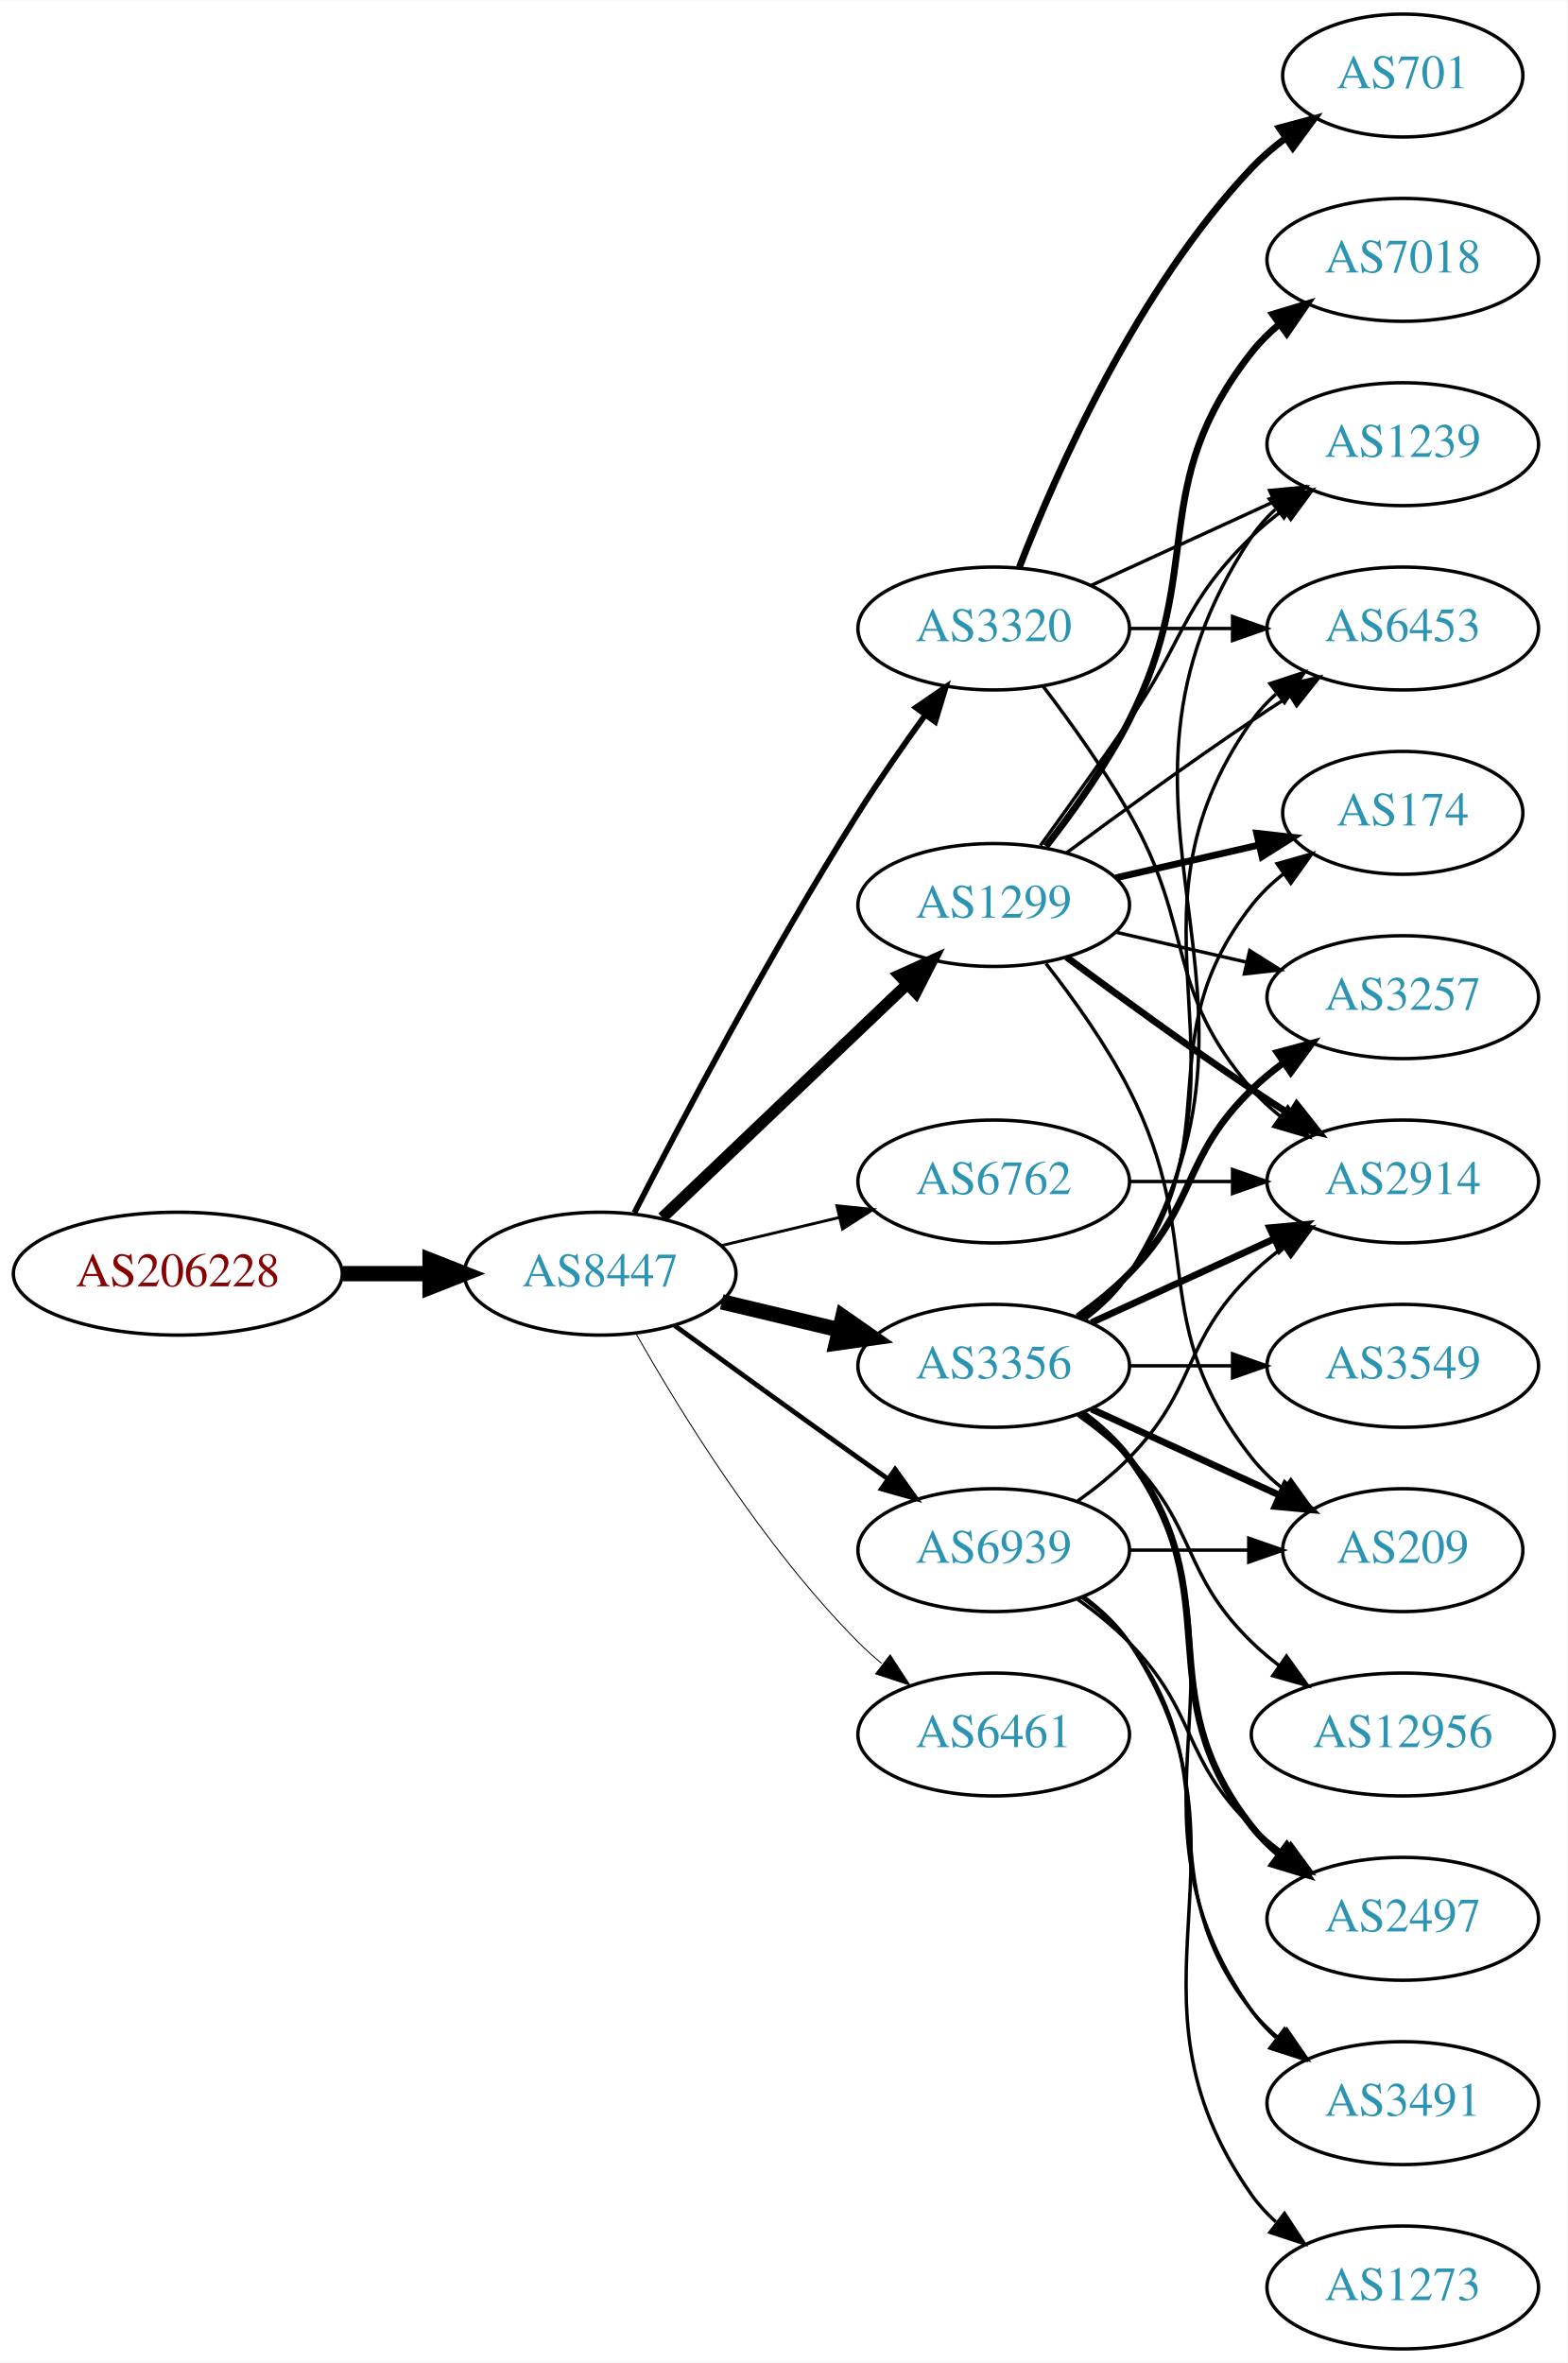
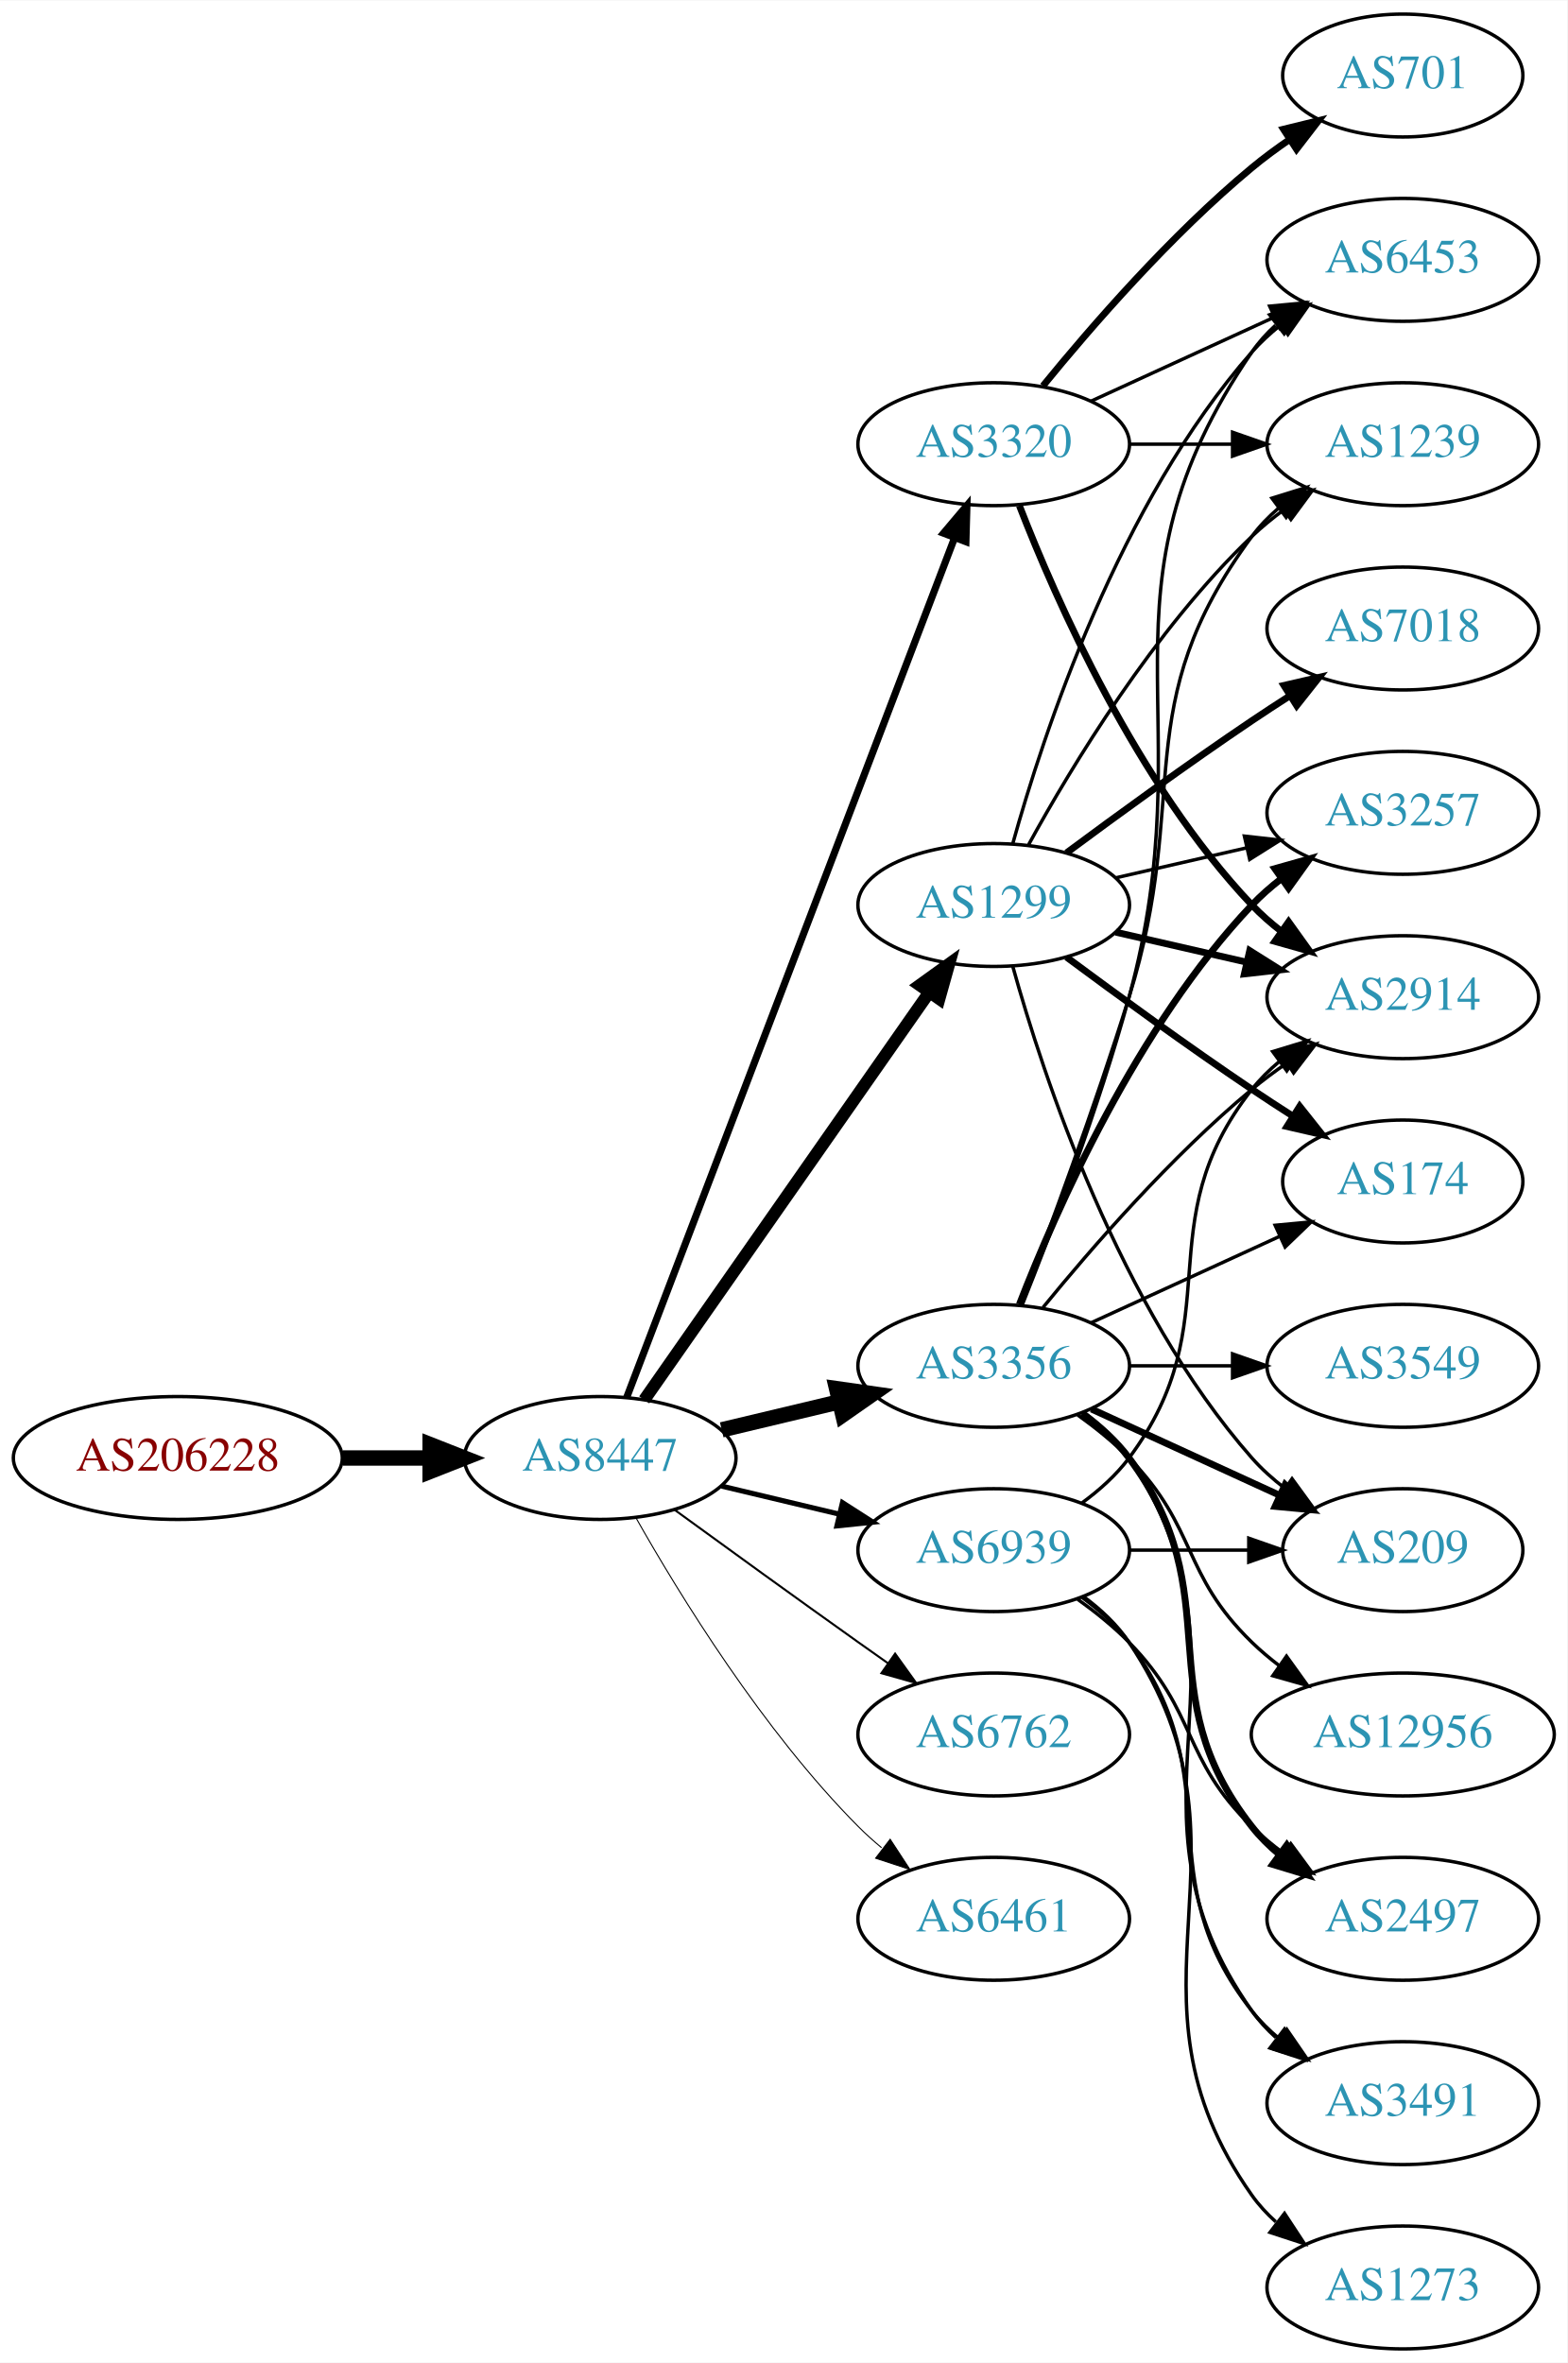
<svg xmlns="http://www.w3.org/2000/svg" xmlns:xlink="http://www.w3.org/1999/xlink" width="459pt" height="692pt" viewBox="0.00 0.00 459.17 692.00">
  <g id="graph0" class="graph" transform="scale(1 1) rotate(0) translate(4 688)">
    <polygon fill="white" stroke="none" points="-4,4 -4,-688 455.17,-688 455.17,4 -4,4" />
    <g id="node1" class="node">
      <g id="a_node1">
        <a xlink:href="/asn/206228" xlink:title="AS206228 ~ Andritz AG [AT]">
-           <ellipse fill="#ffffff" stroke="black" cx="48.096" cy="-315" rx="48.192" ry="18" />
-           <text text-anchor="middle" x="48.096" y="-311.3" font-family="Times,serif" font-size="14.00" fill="#880000">AS206228</text>
+           <ellipse fill="#ffffff" stroke="black" cx="48.096" cy="-261" rx="48.192" ry="18" />
+           <text text-anchor="middle" x="48.096" y="-257.3" font-family="Times,serif" font-size="14.00" fill="#880000">AS206228</text>
        </a>
      </g>
    </g>
    <g id="node2" class="node">
      <g id="a_node2">
        <a xlink:href="/asn/8447" xlink:title="AS8447 ~ A1 Telekom Austria AG [AT]">
-           <ellipse fill="#ffffff" stroke="black" cx="171.838" cy="-315" rx="39.794" ry="18" />
-           <text text-anchor="middle" x="171.838" y="-311.3" font-family="Times,serif" font-size="14.00" fill="#2c94b3">AS8447</text>
+           <ellipse fill="#ffffff" stroke="black" cx="171.838" cy="-261" rx="39.794" ry="18" />
+           <text text-anchor="middle" x="171.838" y="-257.3" font-family="Times,serif" font-size="14.00" fill="#2c94b3">AS8447</text>
        </a>
      </g>
    </g>
    <g id="edge1" class="edge">
-       <path fill="none" stroke="black" stroke-width="4.5" d="M96.513,-315C104.867,-315 113.577,-315 121.969,-315" />
-       <polygon fill="black" stroke="black" stroke-width="4.5" points="122.004,-318.938 132.004,-315 122.004,-311.063 122.004,-318.938" />
+       <path fill="none" stroke="black" stroke-width="4.5" d="M96.513,-261C104.867,-261 113.577,-261 121.969,-261" />
+       <polygon fill="black" stroke="black" stroke-width="4.5" points="122.004,-264.938 132.004,-261 122.004,-257.063 122.004,-264.938" />
    </g>
    <g id="node3" class="node">
      <g id="a_node3">
+         <a xlink:href="/asn/3356" xlink:title="AS3356 ~ Level 3 Parent, LLC [US]">
+           <ellipse fill="#ffffff" stroke="black" cx="287.131" cy="-288" rx="39.794" ry="18" />
+           <text text-anchor="middle" x="287.131" y="-284.3" font-family="Times,serif" font-size="14.00" fill="#2c94b3">AS3356</text>
+         </a>
+       </g>
+     </g>
+     <g id="edge2" class="edge">
+       <path fill="none" stroke="black" stroke-width="4.5" d="M207.445,-269.248C218.316,-271.838 230.471,-274.735 241.913,-277.462" />
+       <polygon fill="black" stroke="black" stroke-width="4.5" points="241.095,-281.315 251.736,-279.803 242.921,-273.654 241.095,-281.315" />
+     </g>
+     <g id="node4" class="node">
+       <g id="a_node4">
+         <a xlink:href="/asn/6762" xlink:title="AS6762 ~ TELECOM ITALIA SPARKLE S.p.A. [IT]">
+           <ellipse fill="#ffffff" stroke="black" cx="287.131" cy="-180" rx="39.794" ry="18" />
+           <text text-anchor="middle" x="287.131" y="-176.3" font-family="Times,serif" font-size="14.00" fill="#2c94b3">AS6762</text>
+         </a>
+       </g>
+     </g>
+     <g id="edge3" class="edge">
+       <path fill="none" stroke="black" stroke-width="0.6" d="M193.686,-245.778C208.62,-234.909 229.234,-219.975 247.484,-207 250.305,-204.995 253.248,-202.915 256.196,-200.841" />
+       <polygon fill="black" stroke="black" stroke-width="0.6" points="258.242,-203.681 264.421,-195.074 254.223,-197.95 258.242,-203.681" />
+     </g>
+     <g id="node5" class="node">
+       <g id="a_node5">
        <a xlink:href="/asn/1299" xlink:title="AS1299 ~ Telia Carrier [EU]">
          <ellipse fill="#ffffff" stroke="black" cx="287.131" cy="-423" rx="39.794" ry="18" />
          <text text-anchor="middle" x="287.131" y="-419.3" font-family="Times,serif" font-size="14.00" fill="#2c94b3">AS1299</text>
        </a>
      </g>
    </g>
-     <g id="edge2" class="edge">
-       <path fill="none" stroke="black" stroke-width="3.375" d="M190.045,-331.403C209.12,-349.587 240.04,-379.063 261.638,-399.651" />
-       <polygon fill="black" stroke="black" stroke-width="3.375" points="259.48,-402.43 269.133,-406.797 264.31,-397.363 259.48,-402.43" />
-     </g>
-     <g id="node4" class="node">
-       <g id="a_node4">
-         <a xlink:href="/asn/3356" xlink:title="AS3356 ~ Level 3 Parent, LLC [US]">
-           <ellipse fill="#ffffff" stroke="black" cx="287.131" cy="-288" rx="39.794" ry="18" />
-           <text text-anchor="middle" x="287.131" y="-284.3" font-family="Times,serif" font-size="14.00" fill="#2c94b3">AS3356</text>
-         </a>
-       </g>
-     </g>
-     <g id="edge3" class="edge">
-       <path fill="none" stroke="black" stroke-width="4.5" d="M207.445,-306.752C218.316,-304.162 230.471,-301.265 241.913,-298.538" />
-       <polygon fill="black" stroke="black" stroke-width="4.5" points="242.921,-302.346 251.736,-296.197 241.095,-294.685 242.921,-302.346" />
-     </g>
-     <g id="node5" class="node">
-       <g id="a_node5">
-         <a xlink:href="/asn/3320" xlink:title="AS3320 ~ DTAG [DE]">
-           <ellipse fill="#ffffff" stroke="black" cx="287.131" cy="-504" rx="39.794" ry="18" />
-           <text text-anchor="middle" x="287.131" y="-500.3" font-family="Times,serif" font-size="14.00" fill="#2c94b3">AS3320</text>
-         </a>
-       </g>
-     </g>
    <g id="edge4" class="edge">
-       <path fill="none" stroke="black" stroke-width="1.688" d="M181.864,-332.852C195.3,-359.055 221.75,-409.237 247.484,-450 253.547,-459.604 260.667,-469.813 267.133,-478.739" />
-       <polygon fill="black" stroke="black" stroke-width="1.688" points="264.339,-480.848 273.075,-486.843 269.984,-476.709 264.339,-480.848" />
+       <path fill="none" stroke="black" stroke-width="3.6" d="M184.748,-278.031C204.67,-306.517 244.859,-363.985 268.209,-397.374" />
+       <polygon fill="black" stroke="black" stroke-width="3.6" points="265.44,-399.521 274.039,-405.71 271.176,-395.509 265.44,-399.521" />
    </g>
    <g id="node6" class="node">
      <g id="a_node6">
-         <a xlink:href="/asn/6762" xlink:title="AS6762 ~ TELECOM ITALIA SPARKLE S.p.A. [IT]">
-           <ellipse fill="#ffffff" stroke="black" cx="287.131" cy="-342" rx="39.794" ry="18" />
-           <text text-anchor="middle" x="287.131" y="-338.3" font-family="Times,serif" font-size="14.00" fill="#2c94b3">AS6762</text>
+         <a xlink:href="/asn/3320" xlink:title="AS3320 ~ DTAG [DE]">
+           <ellipse fill="#ffffff" stroke="black" cx="287.131" cy="-558" rx="39.794" ry="18" />
+           <text text-anchor="middle" x="287.131" y="-554.3" font-family="Times,serif" font-size="14.00" fill="#2c94b3">AS3320</text>
        </a>
      </g>
    </g>
    <g id="edge5" class="edge">
-       <path fill="none" stroke="black" stroke-width="0.844" d="M207.445,-323.248C218.316,-325.838 230.471,-328.735 241.913,-331.462" />
-       <polygon fill="black" stroke="black" stroke-width="0.844" points="241.197,-334.889 251.736,-333.803 242.819,-328.08 241.197,-334.889" />
+       <path fill="none" stroke="black" stroke-width="2.1" d="M179.586,-278.689C198.589,-328.507 252.66,-470.254 275.616,-530.436" />
+       <polygon fill="black" stroke="black" stroke-width="2.1" points="272.441,-531.932 279.275,-540.028 278.981,-529.437 272.441,-531.932" />
    </g>
    <g id="node7" class="node">
      <g id="a_node7">
        <a xlink:href="/asn/6461" xlink:title="AS6461 ~ Zayo Bandwidth [US]">
-           <ellipse fill="#ffffff" stroke="black" cx="287.131" cy="-180" rx="39.794" ry="18" />
-           <text text-anchor="middle" x="287.131" y="-176.3" font-family="Times,serif" font-size="14.00" fill="#2c94b3">AS6461</text>
+           <ellipse fill="#ffffff" stroke="black" cx="287.131" cy="-126" rx="39.794" ry="18" />
+           <text text-anchor="middle" x="287.131" y="-122.3" font-family="Times,serif" font-size="14.00" fill="#2c94b3">AS6461</text>
        </a>
      </g>
    </g>
    <g id="edge6" class="edge">
-       <path fill="none" stroke="black" stroke-width="0.281" d="M182.298,-297.51C195.08,-274.904 219.512,-235.114 247.484,-207 249.595,-204.879 251.891,-202.812 254.277,-200.829" />
-       <polygon fill="black" stroke="black" stroke-width="0.281" points="256.792,-203.31 262.592,-194.444 252.529,-197.758 256.792,-203.31" />
+       <path fill="none" stroke="black" stroke-width="0.3" d="M182.298,-243.51C195.08,-220.904 219.512,-181.114 247.484,-153 249.595,-150.879 251.891,-148.812 254.277,-146.829" />
+       <polygon fill="black" stroke="black" stroke-width="0.3" points="256.792,-149.31 262.592,-140.444 252.529,-143.758 256.792,-149.31" />
    </g>
    <g id="node8" class="node">
      <g id="a_node8">
        <a xlink:href="/asn/6939" xlink:title="AS6939 ~ Hurricane Electric LLC [US]">
          <ellipse fill="#ffffff" stroke="black" cx="287.131" cy="-234" rx="39.794" ry="18" />
          <text text-anchor="middle" x="287.131" y="-230.3" font-family="Times,serif" font-size="14.00" fill="#2c94b3">AS6939</text>
        </a>
      </g>
    </g>
    <g id="edge7" class="edge">
-       <path fill="none" stroke="black" stroke-width="1.406" d="M193.686,-299.778C208.62,-288.909 229.234,-273.975 247.484,-261 250.305,-258.995 253.248,-256.915 256.196,-254.841" />
-       <polygon fill="black" stroke="black" stroke-width="1.406" points="258.242,-257.681 264.421,-249.074 254.223,-251.95 258.242,-257.681" />
+       <path fill="none" stroke="black" stroke-width="1.5" d="M207.445,-252.752C218.316,-250.162 230.471,-247.265 241.913,-244.538" />
+       <polygon fill="black" stroke="black" stroke-width="1.5" points="242.819,-247.92 251.736,-242.197 241.197,-241.111 242.819,-247.92" />
    </g>
    <g id="node9" class="node">
      <g id="a_node9">
-         <a xlink:href="/asn/174" xlink:title="AS174 ~ Cogent Communications [US]">
-           <ellipse fill="#ffffff" stroke="black" cx="406.973" cy="-450" rx="35.194" ry="18" />
-           <text text-anchor="middle" x="406.973" y="-446.3" font-family="Times,serif" font-size="14.00" fill="#2c94b3">AS174</text>
+         <a xlink:href="/asn/3257" xlink:title="AS3257 ~ GTT [DE]">
+           <ellipse fill="#ffffff" stroke="black" cx="406.973" cy="-450" rx="39.794" ry="18" />
+           <text text-anchor="middle" x="406.973" y="-446.3" font-family="Times,serif" font-size="14.00" fill="#2c94b3">AS3257</text>
        </a>
      </g>
    </g>
    <g id="edge8" class="edge">
-       <path fill="none" stroke="black" stroke-width="2" d="M322.85,-430.955C335.943,-433.955 350.965,-437.396 364.606,-440.522" />
-       <polygon fill="black" stroke="black" stroke-width="2" points="364.184,-444.016 374.713,-442.838 365.747,-437.193 364.184,-444.016" />
+       <path fill="none" stroke="black" stroke-width="2" d="M294.654,-305.994C305.404,-333.728 329.062,-387.429 362.777,-423 365.363,-425.728 368.281,-428.294 371.349,-430.677" />
+       <polygon fill="black" stroke="black" stroke-width="2" points="369.503,-433.658 379.697,-436.543 373.527,-427.93 369.503,-433.658" />
    </g>
    <g id="node10" class="node">
      <g id="a_node10">
-         <a xlink:href="/asn/2914" xlink:title="AS2914 ~ NTT America, Inc. [US]">
-           <ellipse fill="#ffffff" stroke="black" cx="406.973" cy="-342" rx="39.794" ry="18" />
-           <text text-anchor="middle" x="406.973" y="-338.3" font-family="Times,serif" font-size="14.00" fill="#2c94b3">AS2914</text>
+         <a xlink:href="/asn/12956" xlink:title="AS12956 ~ TELXIUS [ES]">
+           <ellipse fill="#ffffff" stroke="black" cx="406.973" cy="-180" rx="44.393" ry="18" />
+           <text text-anchor="middle" x="406.973" y="-176.3" font-family="Times,serif" font-size="14.00" fill="#2c94b3">AS12956</text>
        </a>
      </g>
    </g>
    <g id="edge9" class="edge">
-       <path fill="none" stroke="black" stroke-width="2" d="M308.461,-407.723C323.324,-396.696 344.068,-381.593 362.777,-369 366.326,-366.611 370.077,-364.161 373.825,-361.758" />
-       <polygon fill="black" stroke="black" stroke-width="2" points="375.893,-364.591 382.474,-356.288 372.151,-358.675 375.893,-364.591" />
+       <path fill="none" stroke="black" d="M311.725,-273.611C316.981,-269.852 322.313,-265.563 326.777,-261 346.95,-240.383 342.084,-227.094 362.777,-207 365.264,-204.586 368.001,-202.278 370.854,-200.1" />
+       <polygon fill="black" stroke="black" points="372.909,-202.934 379.09,-194.329 368.892,-197.202 372.909,-202.934" />
    </g>
    <g id="node11" class="node">
      <g id="a_node11">
-         <a xlink:href="/asn/3257" xlink:title="AS3257 ~ GTT [DE]">
+         <a xlink:href="/asn/2914" xlink:title="AS2914 ~ NTT America, Inc. [US]">
          <ellipse fill="#ffffff" stroke="black" cx="406.973" cy="-396" rx="39.794" ry="18" />
-           <text text-anchor="middle" x="406.973" y="-392.3" font-family="Times,serif" font-size="14.00" fill="#2c94b3">AS3257</text>
+           <text text-anchor="middle" x="406.973" y="-392.3" font-family="Times,serif" font-size="14.00" fill="#2c94b3">AS2914</text>
        </a>
      </g>
    </g>
    <g id="edge10" class="edge">
-       <path fill="none" stroke="black" d="M322.85,-415.045C334.85,-412.296 348.471,-409.175 361.164,-406.267" />
-       <polygon fill="black" stroke="black" points="362.129,-409.636 371.095,-403.991 360.566,-402.813 362.129,-409.636" />
+       <path fill="none" stroke="black" d="M301.55,-305.065C315.665,-322.375 339.079,-349.345 362.777,-369 365.994,-371.668 369.494,-374.27 373.065,-376.741" />
+       <polygon fill="black" stroke="black" points="371.143,-379.666 381.421,-382.236 374.988,-373.817 371.143,-379.666" />
    </g>
    <g id="node12" class="node">
      <g id="a_node12">
+         <a xlink:href="/asn/3491" xlink:title="AS3491 ~ PCCW Global, Inc. [US]">
+           <ellipse fill="#ffffff" stroke="black" cx="406.973" cy="-72" rx="39.794" ry="18" />
+           <text text-anchor="middle" x="406.973" y="-68.3" font-family="Times,serif" font-size="14.00" fill="#2c94b3">AS3491</text>
+         </a>
+       </g>
+     </g>
+     <g id="edge11" class="edge">
+       <path fill="none" stroke="black" d="M313.45,-274.393C318.506,-270.649 323.318,-266.169 326.777,-261 367.802,-199.706 320.198,-159.225 362.777,-99 364.769,-96.184 367.156,-93.599 369.772,-91.24" />
+       <polygon fill="black" stroke="black" points="372.324,-93.694 378.14,-84.838 368.071,-88.135 372.324,-93.694" />
+     </g>
+     <g id="node13" class="node">
+       <g id="a_node13">
+         <a xlink:href="/asn/3549" xlink:title="AS3549 ~ Level 3 Parent, LLC [US]">
+           <ellipse fill="#ffffff" stroke="black" cx="406.973" cy="-288" rx="39.794" ry="18" />
+           <text text-anchor="middle" x="406.973" y="-284.3" font-family="Times,serif" font-size="14.00" fill="#2c94b3">AS3549</text>
+         </a>
+       </g>
+     </g>
+     <g id="edge12" class="edge">
+       <path fill="none" stroke="black" d="M327.044,-288C336.597,-288 346.947,-288 356.909,-288" />
+       <polygon fill="black" stroke="black" points="357.102,-291.5 367.102,-288 357.102,-284.5 357.102,-291.5" />
+     </g>
+     <g id="node14" class="node">
+       <g id="a_node14">
+         <a xlink:href="/asn/6453" xlink:title="AS6453 ~ TATA COMMUNICATIONS (AMERICA) INC [US]">
+           <ellipse fill="#ffffff" stroke="black" cx="406.973" cy="-612" rx="39.794" ry="18" />
+           <text text-anchor="middle" x="406.973" y="-608.3" font-family="Times,serif" font-size="14.00" fill="#2c94b3">AS6453</text>
+         </a>
+       </g>
+     </g>
+     <g id="edge13" class="edge">
+       <path fill="none" stroke="black" d="M295.423,-305.691C303.923,-326.862 317.933,-363.528 326.777,-396 349.25,-478.504 314.481,-514.434 362.777,-585 364.725,-587.846 367.082,-590.452 369.679,-592.824" />
+       <polygon fill="black" stroke="black" points="367.957,-595.917 378.015,-599.249 372.23,-590.372 367.957,-595.917" />
+     </g>
+     <g id="node15" class="node">
+       <g id="a_node15">
+         <a xlink:href="/asn/2497" xlink:title="AS2497 ~ Internet Initiative Japan Inc. [JP]">
+           <ellipse fill="#ffffff" stroke="black" cx="406.973" cy="-126" rx="39.794" ry="18" />
+           <text text-anchor="middle" x="406.973" y="-122.3" font-family="Times,serif" font-size="14.00" fill="#2c94b3">AS2497</text>
+         </a>
+       </g>
+     </g>
+     <g id="edge14" class="edge">
+       <path fill="none" stroke="black" stroke-width="2" d="M313.062,-274.118C318.138,-270.389 323.056,-265.984 326.777,-261 357.049,-220.458 331.479,-192.754 362.777,-153 365.102,-150.047 367.846,-147.33 370.805,-144.853" />
+       <polygon fill="black" stroke="black" stroke-width="2" points="372.998,-147.585 379.002,-138.855 368.865,-141.936 372.998,-147.585" />
+     </g>
+     <g id="node16" class="node">
+       <g id="a_node16">
+         <a xlink:href="/asn/1239" xlink:title="AS1239 ~ Sprint [US]">
+           <ellipse fill="#ffffff" stroke="black" cx="406.973" cy="-558" rx="39.794" ry="18" />
+           <text text-anchor="middle" x="406.973" y="-554.3" font-family="Times,serif" font-size="14.00" fill="#2c94b3">AS1239</text>
+         </a>
+       </g>
+     </g>
+     <g id="edge15" class="edge">
+       <path fill="none" stroke="black" d="M295.018,-305.809C303.129,-327.094 316.763,-363.869 326.777,-396 345.254,-455.284 325.874,-481.059 362.777,-531 365.011,-534.023 367.694,-536.786 370.615,-539.293" />
+       <polygon fill="black" stroke="black" points="368.64,-542.186 378.758,-545.331 372.81,-536.563 368.64,-542.186" />
+     </g>
+     <g id="node17" class="node">
+       <g id="a_node17">
        <a xlink:href="/asn/209" xlink:title="AS209 ~ CenturyLink Communications, LLC [US]">
          <ellipse fill="#ffffff" stroke="black" cx="406.973" cy="-234" rx="35.194" ry="18" />
          <text text-anchor="middle" x="406.973" y="-230.3" font-family="Times,serif" font-size="14.00" fill="#2c94b3">AS209</text>
        </a>
      </g>
    </g>
-     <g id="edge11" class="edge">
-       <path fill="none" stroke="black" d="M302.427,-405.86C310.414,-395.647 320.075,-382.147 326.777,-369 349.758,-323.923 331.479,-300.754 362.777,-261 365.424,-257.639 368.613,-254.583 372.044,-251.839" />
-       <polygon fill="black" stroke="black" points="374.182,-254.614 380.351,-246 370.157,-248.887 374.182,-254.614" />
-     </g>
-     <g id="node13" class="node">
-       <g id="a_node13">
-         <a xlink:href="/asn/1239" xlink:title="AS1239 ~ Sprint [US]">
-           <ellipse fill="#ffffff" stroke="black" cx="406.973" cy="-558" rx="39.794" ry="18" />
-           <text text-anchor="middle" x="406.973" y="-554.3" font-family="Times,serif" font-size="14.00" fill="#2c94b3">AS1239</text>
-         </a>
-       </g>
-     </g>
-     <g id="edge12" class="edge">
-       <path fill="none" stroke="black" d="M300.81,-440.406C308.426,-450.937 318.258,-464.67 326.777,-477 343.173,-500.731 342.084,-510.906 362.777,-531 365.623,-533.763 368.796,-536.386 372.096,-538.834" />
-       <polygon fill="black" stroke="black" points="370.213,-541.786 380.444,-544.538 374.162,-536.006 370.213,-541.786" />
-     </g>
-     <g id="node14" class="node">
-       <g id="a_node14">
-         <a xlink:href="/asn/7018" xlink:title="AS7018 ~ AT&amp;T Services, Inc. [US]">
-           <ellipse fill="#ffffff" stroke="black" cx="406.973" cy="-612" rx="39.794" ry="18" />
-           <text text-anchor="middle" x="406.973" y="-608.3" font-family="Times,serif" font-size="14.00" fill="#2c94b3">AS7018</text>
-         </a>
-       </g>
-     </g>
-     <g id="edge13" class="edge">
-       <path fill="none" stroke="black" stroke-width="2" d="M302.427,-440.14C310.414,-450.353 320.075,-463.853 326.777,-477 349.758,-522.077 331.479,-545.246 362.777,-585 365.102,-587.953 367.846,-590.67 370.805,-593.147" />
-       <polygon fill="black" stroke="black" stroke-width="2" points="368.865,-596.064 379.002,-599.145 372.998,-590.415 368.865,-596.064" />
-     </g>
-     <g id="node15" class="node">
-       <g id="a_node15">
-         <a xlink:href="/asn/6453" xlink:title="AS6453 ~ TATA COMMUNICATIONS (AMERICA) INC [US]">
-           <ellipse fill="#ffffff" stroke="black" cx="406.973" cy="-504" rx="39.794" ry="18" />
-           <text text-anchor="middle" x="406.973" y="-500.3" font-family="Times,serif" font-size="14.00" fill="#2c94b3">AS6453</text>
-         </a>
-       </g>
-     </g>
-     <g id="edge14" class="edge">
-       <path fill="none" stroke="black" d="M308.461,-438.277C323.324,-449.304 344.068,-464.407 362.777,-477 366.326,-479.389 370.077,-481.839 373.825,-484.242" />
-       <polygon fill="black" stroke="black" points="372.151,-487.325 382.474,-489.712 375.893,-481.409 372.151,-487.325" />
-     </g>
-     <g id="edge24" class="edge">
-       <path fill="none" stroke="black" d="M313.062,-301.882C318.138,-305.611 323.056,-310.016 326.777,-315 357.049,-355.542 331.479,-383.246 362.777,-423 365.424,-426.361 368.613,-429.417 372.044,-432.161" />
-       <polygon fill="black" stroke="black" points="370.157,-435.113 380.351,-438 374.182,-429.386 370.157,-435.113" />
-     </g>
-     <g id="edge18" class="edge">
-       <path fill="none" stroke="black" stroke-width="2" d="M315.76,-300.661C331.717,-307.973 351.987,-317.261 369.27,-325.181" />
-       <polygon fill="black" stroke="black" stroke-width="2" points="367.969,-328.435 378.518,-329.419 370.885,-322.071 367.969,-328.435" />
-     </g>
    <g id="edge16" class="edge">
-       <path fill="none" stroke="black" stroke-width="2" d="M311.725,-302.389C316.981,-306.148 322.313,-310.437 326.777,-315 346.95,-335.617 342.084,-348.906 362.777,-369 365.623,-371.763 368.796,-374.386 372.096,-376.834" />
-       <polygon fill="black" stroke="black" stroke-width="2" points="370.213,-379.786 380.444,-382.538 374.162,-374.006 370.213,-379.786" />
-     </g>
-     <g id="edge23" class="edge">
      <path fill="none" stroke="black" stroke-width="2" d="M315.76,-275.339C332.176,-267.817 353.158,-258.202 370.754,-250.139" />
      <polygon fill="black" stroke="black" stroke-width="2" points="372.499,-253.189 380.132,-245.842 369.583,-246.826 372.499,-253.189" />
    </g>
-     <g id="edge20" class="edge">
-       <path fill="none" stroke="black" d="M313.657,-301.472C318.702,-305.223 323.457,-309.74 326.777,-315 378.727,-397.3 308.739,-450.056 362.777,-531 364.692,-533.869 367.027,-536.49 369.608,-538.872" />
-       <polygon fill="black" stroke="black" points="367.871,-541.954 377.919,-545.313 372.159,-536.421 367.871,-541.954" />
-     </g>
-     <g id="edge17" class="edge">
-       <path fill="none" stroke="black" d="M313.45,-301.607C318.506,-305.351 323.318,-309.831 326.777,-315 367.802,-376.294 320.198,-416.775 362.777,-477 364.769,-479.816 367.156,-482.401 369.772,-484.76" />
-       <polygon fill="black" stroke="black" points="368.071,-487.865 378.14,-491.162 372.324,-482.306 368.071,-487.865" />
-     </g>
-     <g id="node16" class="node">
-       <g id="a_node16">
-         <a xlink:href="/asn/3549" xlink:title="AS3549 ~ Level 3 Parent, LLC [US]">
-           <ellipse fill="#ffffff" stroke="black" cx="406.973" cy="-288" rx="39.794" ry="18" />
-           <text text-anchor="middle" x="406.973" y="-284.3" font-family="Times,serif" font-size="14.00" fill="#2c94b3">AS3549</text>
-         </a>
-       </g>
-     </g>
-     <g id="edge15" class="edge">
-       <path fill="none" stroke="black" d="M327.044,-288C336.597,-288 346.947,-288 356.909,-288" />
-       <polygon fill="black" stroke="black" points="357.102,-291.5 367.102,-288 357.102,-284.5 357.102,-291.5" />
-     </g>
-     <g id="node17" class="node">
-       <g id="a_node17">
-         <a xlink:href="/asn/2497" xlink:title="AS2497 ~ Internet Initiative Japan Inc. [JP]">
-           <ellipse fill="#ffffff" stroke="black" cx="406.973" cy="-126" rx="39.794" ry="18" />
-           <text text-anchor="middle" x="406.973" y="-122.3" font-family="Times,serif" font-size="14.00" fill="#2c94b3">AS2497</text>
-         </a>
-       </g>
-     </g>
-     <g id="edge19" class="edge">
-       <path fill="none" stroke="black" stroke-width="2" d="M313.062,-274.118C318.138,-270.389 323.056,-265.984 326.777,-261 357.049,-220.458 331.479,-192.754 362.777,-153 365.102,-150.047 367.846,-147.33 370.805,-144.853" />
-       <polygon fill="black" stroke="black" stroke-width="2" points="372.998,-147.585 379.002,-138.855 368.865,-141.936 372.998,-147.585" />
-     </g>
    <g id="node18" class="node">
      <g id="a_node18">
-         <a xlink:href="/asn/3491" xlink:title="AS3491 ~ PCCW Global, Inc. [US]">
-           <ellipse fill="#ffffff" stroke="black" cx="406.973" cy="-72" rx="39.794" ry="18" />
-           <text text-anchor="middle" x="406.973" y="-68.3" font-family="Times,serif" font-size="14.00" fill="#2c94b3">AS3491</text>
-         </a>
-       </g>
+         <a xlink:href="/asn/174" xlink:title="AS174 ~ Cogent Communications [US]">
+           <ellipse fill="#ffffff" stroke="black" cx="406.973" cy="-342" rx="35.194" ry="18" />
+           <text text-anchor="middle" x="406.973" y="-338.3" font-family="Times,serif" font-size="14.00" fill="#2c94b3">AS174</text>
+         </a>
+       </g>
+     </g>
+     <g id="edge17" class="edge">
+       <path fill="none" stroke="black" d="M315.76,-300.661C332.176,-308.183 353.158,-317.798 370.754,-325.861" />
+       <polygon fill="black" stroke="black" points="369.583,-329.174 380.132,-330.158 372.499,-322.811 369.583,-329.174" />
+     </g>
+     <g id="edge22" class="edge">
+       <path fill="none" stroke="black" d="M322.85,-430.955C334.85,-433.704 348.471,-436.825 361.164,-439.733" />
+       <polygon fill="black" stroke="black" points="360.566,-443.187 371.095,-442.009 362.129,-436.364 360.566,-443.187" />
+     </g>
+     <g id="edge19" class="edge">
+       <path fill="none" stroke="black" stroke-width="2" d="M322.85,-415.045C334.85,-412.296 348.471,-409.175 361.164,-406.267" />
+       <polygon fill="black" stroke="black" stroke-width="2" points="362.129,-409.636 371.095,-403.991 360.566,-402.813 362.129,-409.636" />
+     </g>
+     <g id="edge24" class="edge">
+       <path fill="none" stroke="black" d="M292.704,-440.946C301.61,-472.995 323.894,-540.842 362.777,-585 365.261,-587.821 368.111,-590.449 371.137,-592.871" />
+       <polygon fill="black" stroke="black" points="369.254,-595.828 379.426,-598.791 373.322,-590.131 369.254,-595.828" />
    </g>
    <g id="edge21" class="edge">
-       <path fill="none" stroke="black" d="M313.45,-274.393C318.506,-270.649 323.318,-266.169 326.777,-261 367.802,-199.706 320.198,-159.225 362.777,-99 364.769,-96.184 367.156,-93.599 369.772,-91.24" />
-       <polygon fill="black" stroke="black" points="372.324,-93.694 378.14,-84.838 368.071,-88.135 372.324,-93.694" />
+       <path fill="none" stroke="black" d="M297.372,-440.713C309.918,-463.561 334.095,-503.611 362.777,-531 365.646,-533.739 368.834,-536.347 372.144,-538.785" />
+       <polygon fill="black" stroke="black" points="370.267,-541.742 380.503,-544.477 374.207,-535.956 370.267,-541.742" />
+     </g>
+     <g id="edge18" class="edge">
+       <path fill="none" stroke="black" d="M292.704,-405.054C301.61,-373.005 323.894,-305.158 362.777,-261 365.605,-257.789 368.906,-254.828 372.401,-252.136" />
+       <polygon fill="black" stroke="black" points="374.535,-254.916 380.776,-246.355 370.558,-249.155 374.535,-254.916" />
+     </g>
+     <g id="edge20" class="edge">
+       <path fill="none" stroke="black" stroke-width="2" d="M308.461,-407.723C323.324,-396.696 344.068,-381.593 362.777,-369 366.595,-366.431 370.645,-363.79 374.675,-361.214" />
+       <polygon fill="black" stroke="black" stroke-width="2" points="376.779,-364.025 383.369,-355.729 373.044,-358.105 376.779,-364.025" />
    </g>
    <g id="node19" class="node">
      <g id="a_node19">
-         <a xlink:href="/asn/12956" xlink:title="AS12956 ~ TELXIUS [ES]">
-           <ellipse fill="#ffffff" stroke="black" cx="406.973" cy="-180" rx="44.393" ry="18" />
-           <text text-anchor="middle" x="406.973" y="-176.3" font-family="Times,serif" font-size="14.00" fill="#2c94b3">AS12956</text>
-         </a>
-       </g>
-     </g>
-     <g id="edge22" class="edge">
-       <path fill="none" stroke="black" d="M311.725,-273.611C316.981,-269.852 322.313,-265.563 326.777,-261 346.95,-240.383 342.084,-227.094 362.777,-207 365.264,-204.586 368.001,-202.278 370.854,-200.1" />
-       <polygon fill="black" stroke="black" points="372.909,-202.934 379.09,-194.329 368.892,-197.202 372.909,-202.934" />
+         <a xlink:href="/asn/7018" xlink:title="AS7018 ~ AT&amp;T Services, Inc. [US]">
+           <ellipse fill="#ffffff" stroke="black" cx="406.973" cy="-504" rx="39.794" ry="18" />
+           <text text-anchor="middle" x="406.973" y="-500.3" font-family="Times,serif" font-size="14.00" fill="#2c94b3">AS7018</text>
+         </a>
+       </g>
+     </g>
+     <g id="edge23" class="edge">
+       <path fill="none" stroke="black" stroke-width="2" d="M308.461,-438.277C323.324,-449.304 344.068,-464.407 362.777,-477 366.326,-479.389 370.077,-481.839 373.825,-484.242" />
+       <polygon fill="black" stroke="black" stroke-width="2" points="372.151,-487.325 382.474,-489.712 375.893,-481.409 372.151,-487.325" />
    </g>
    <g id="edge27" class="edge">
-       <path fill="none" stroke="black" d="M301.592,-487.087C309.485,-476.73 319.335,-463.008 326.777,-450 346.342,-415.806 336.943,-398.742 362.777,-369 365.242,-366.162 368.079,-363.523 371.097,-361.094" />
-       <polygon fill="black" stroke="black" points="373.283,-363.833 379.375,-355.164 369.207,-358.142 373.283,-363.833" />
+       <path fill="none" stroke="black" stroke-width="2" d="M294.654,-540.006C305.404,-512.272 329.062,-458.571 362.777,-423 365.363,-420.272 368.281,-417.706 371.349,-415.323" />
+       <polygon fill="black" stroke="black" stroke-width="2" points="373.527,-418.07 379.697,-409.457 369.503,-412.342 373.527,-418.07" />
+     </g>
+     <g id="edge28" class="edge">
+       <path fill="none" stroke="black" d="M315.76,-570.661C331.717,-577.973 351.987,-587.261 369.27,-595.181" />
+       <polygon fill="black" stroke="black" points="367.969,-598.435 378.518,-599.419 370.885,-592.071 367.969,-598.435" />
    </g>
    <g id="edge26" class="edge">
-       <path fill="none" stroke="black" d="M315.76,-516.661C331.717,-523.973 351.987,-533.261 369.27,-541.181" />
-       <polygon fill="black" stroke="black" points="367.969,-544.435 378.518,-545.419 370.885,-538.071 367.969,-544.435" />
-     </g>
-     <g id="edge28" class="edge">
-       <path fill="none" stroke="black" d="M327.044,-504C336.597,-504 346.947,-504 356.909,-504" />
-       <polygon fill="black" stroke="black" points="357.102,-507.5 367.102,-504 357.102,-500.5 357.102,-507.5" />
+       <path fill="none" stroke="black" d="M327.044,-558C336.597,-558 346.947,-558 356.909,-558" />
+       <polygon fill="black" stroke="black" points="357.102,-561.5 367.102,-558 357.102,-554.5 357.102,-561.5" />
    </g>
    <g id="node20" class="node">
      <g id="a_node20">
        <a xlink:href="/asn/701" xlink:title="AS701 ~ UUNET [US]">
          <ellipse fill="#ffffff" stroke="black" cx="406.973" cy="-666" rx="35.194" ry="18" />
          <text text-anchor="middle" x="406.973" y="-662.3" font-family="Times,serif" font-size="14.00" fill="#2c94b3">AS701</text>
        </a>
      </g>
    </g>
    <g id="edge25" class="edge">
-       <path fill="none" stroke="black" stroke-width="2" d="M294.654,-521.994C305.404,-549.728 329.062,-603.429 362.777,-639 365.72,-642.105 369.094,-645.001 372.629,-647.655" />
-       <polygon fill="black" stroke="black" stroke-width="2" points="370.815,-650.654 381.048,-653.397 374.759,-644.871 370.815,-650.654" />
-     </g>
-     <g id="edge34" class="edge">
-       <path fill="none" stroke="black" d="M327.044,-342C336.597,-342 346.947,-342 356.909,-342" />
-       <polygon fill="black" stroke="black" points="357.102,-345.5 367.102,-342 357.102,-338.5 357.102,-345.5" />
+       <path fill="none" stroke="black" stroke-width="2" d="M301.55,-575.065C315.665,-592.375 339.079,-619.345 362.777,-639 366.241,-641.872 370.033,-644.669 373.888,-647.308" />
+       <polygon fill="black" stroke="black" stroke-width="2" points="372.03,-650.275 382.32,-652.797 375.849,-644.408 372.03,-650.275" />
+     </g>
+     <g id="edge33" class="edge">
+       <path fill="none" stroke="black" d="M313.062,-247.882C318.138,-251.611 323.056,-256.016 326.777,-261 357.049,-301.542 331.479,-329.246 362.777,-369 365.102,-371.953 367.846,-374.67 370.805,-377.147" />
+       <polygon fill="black" stroke="black" points="368.865,-380.064 379.002,-383.145 372.998,-374.415 368.865,-380.064" />
+     </g>
+     <g id="edge32" class="edge">
+       <path fill="none" stroke="black" d="M313.062,-220.118C318.138,-216.389 323.056,-211.984 326.777,-207 357.049,-166.458 331.479,-138.754 362.777,-99 365.102,-96.047 367.846,-93.33 370.805,-90.853" />
+       <polygon fill="black" stroke="black" points="372.998,-93.585 379.002,-84.855 368.865,-87.936 372.998,-93.585" />
    </g>
    <g id="edge29" class="edge">
-       <path fill="none" stroke="black" d="M311.725,-248.389C316.981,-252.148 322.313,-256.437 326.777,-261 346.95,-281.617 342.084,-294.906 362.777,-315 365.623,-317.763 368.796,-320.386 372.096,-322.834" />
-       <polygon fill="black" stroke="black" points="370.213,-325.786 380.444,-328.538 374.162,-320.006 370.213,-325.786" />
-     </g>
-     <g id="edge30" class="edge">
+       <path fill="none" stroke="black" d="M311.725,-219.611C316.981,-215.852 322.313,-211.563 326.777,-207 346.95,-186.383 342.084,-173.094 362.777,-153 365.623,-150.237 368.796,-147.614 372.096,-145.166" />
+       <polygon fill="black" stroke="black" points="374.162,-147.994 380.444,-139.462 370.213,-142.214 374.162,-147.994" />
+     </g>
+     <g id="edge31" class="edge">
      <path fill="none" stroke="black" d="M327.044,-234C338.13,-234 350.29,-234 361.672,-234" />
      <polygon fill="black" stroke="black" points="361.854,-237.5 371.854,-234 361.854,-230.5 361.854,-237.5" />
-     </g>
-     <g id="edge31" class="edge">
-       <path fill="none" stroke="black" d="M311.725,-219.611C316.981,-215.852 322.313,-211.563 326.777,-207 346.95,-186.383 342.084,-173.094 362.777,-153 365.623,-150.237 368.796,-147.614 372.096,-145.166" />
-       <polygon fill="black" stroke="black" points="374.162,-147.994 380.444,-139.462 370.213,-142.214 374.162,-147.994" />
-     </g>
-     <g id="edge33" class="edge">
-       <path fill="none" stroke="black" d="M313.062,-220.118C318.138,-216.389 323.056,-211.984 326.777,-207 357.049,-166.458 331.479,-138.754 362.777,-99 365.102,-96.047 367.846,-93.33 370.805,-90.853" />
-       <polygon fill="black" stroke="black" points="372.998,-93.585 379.002,-84.855 368.865,-87.936 372.998,-93.585" />
    </g>
    <g id="node21" class="node">
      <g id="a_node21">
        <a xlink:href="/asn/1273" xlink:title="AS1273 ~ Vodafone Group PLC [EU]">
          <ellipse fill="#ffffff" stroke="black" cx="406.973" cy="-18" rx="39.794" ry="18" />
          <text text-anchor="middle" x="406.973" y="-14.3" font-family="Times,serif" font-size="14.00" fill="#2c94b3">AS1273</text>
        </a>
      </g>
    </g>
-     <g id="edge32" class="edge">
+     <g id="edge30" class="edge">
      <path fill="none" stroke="black" d="M313.45,-220.393C318.506,-216.649 323.318,-212.169 326.777,-207 367.802,-145.706 320.198,-105.225 362.777,-45 364.769,-42.184 367.156,-39.599 369.772,-37.24" />
      <polygon fill="black" stroke="black" points="372.324,-39.694 378.14,-30.838 368.071,-34.135 372.324,-39.694" />
    </g>
  </g>
</svg>
